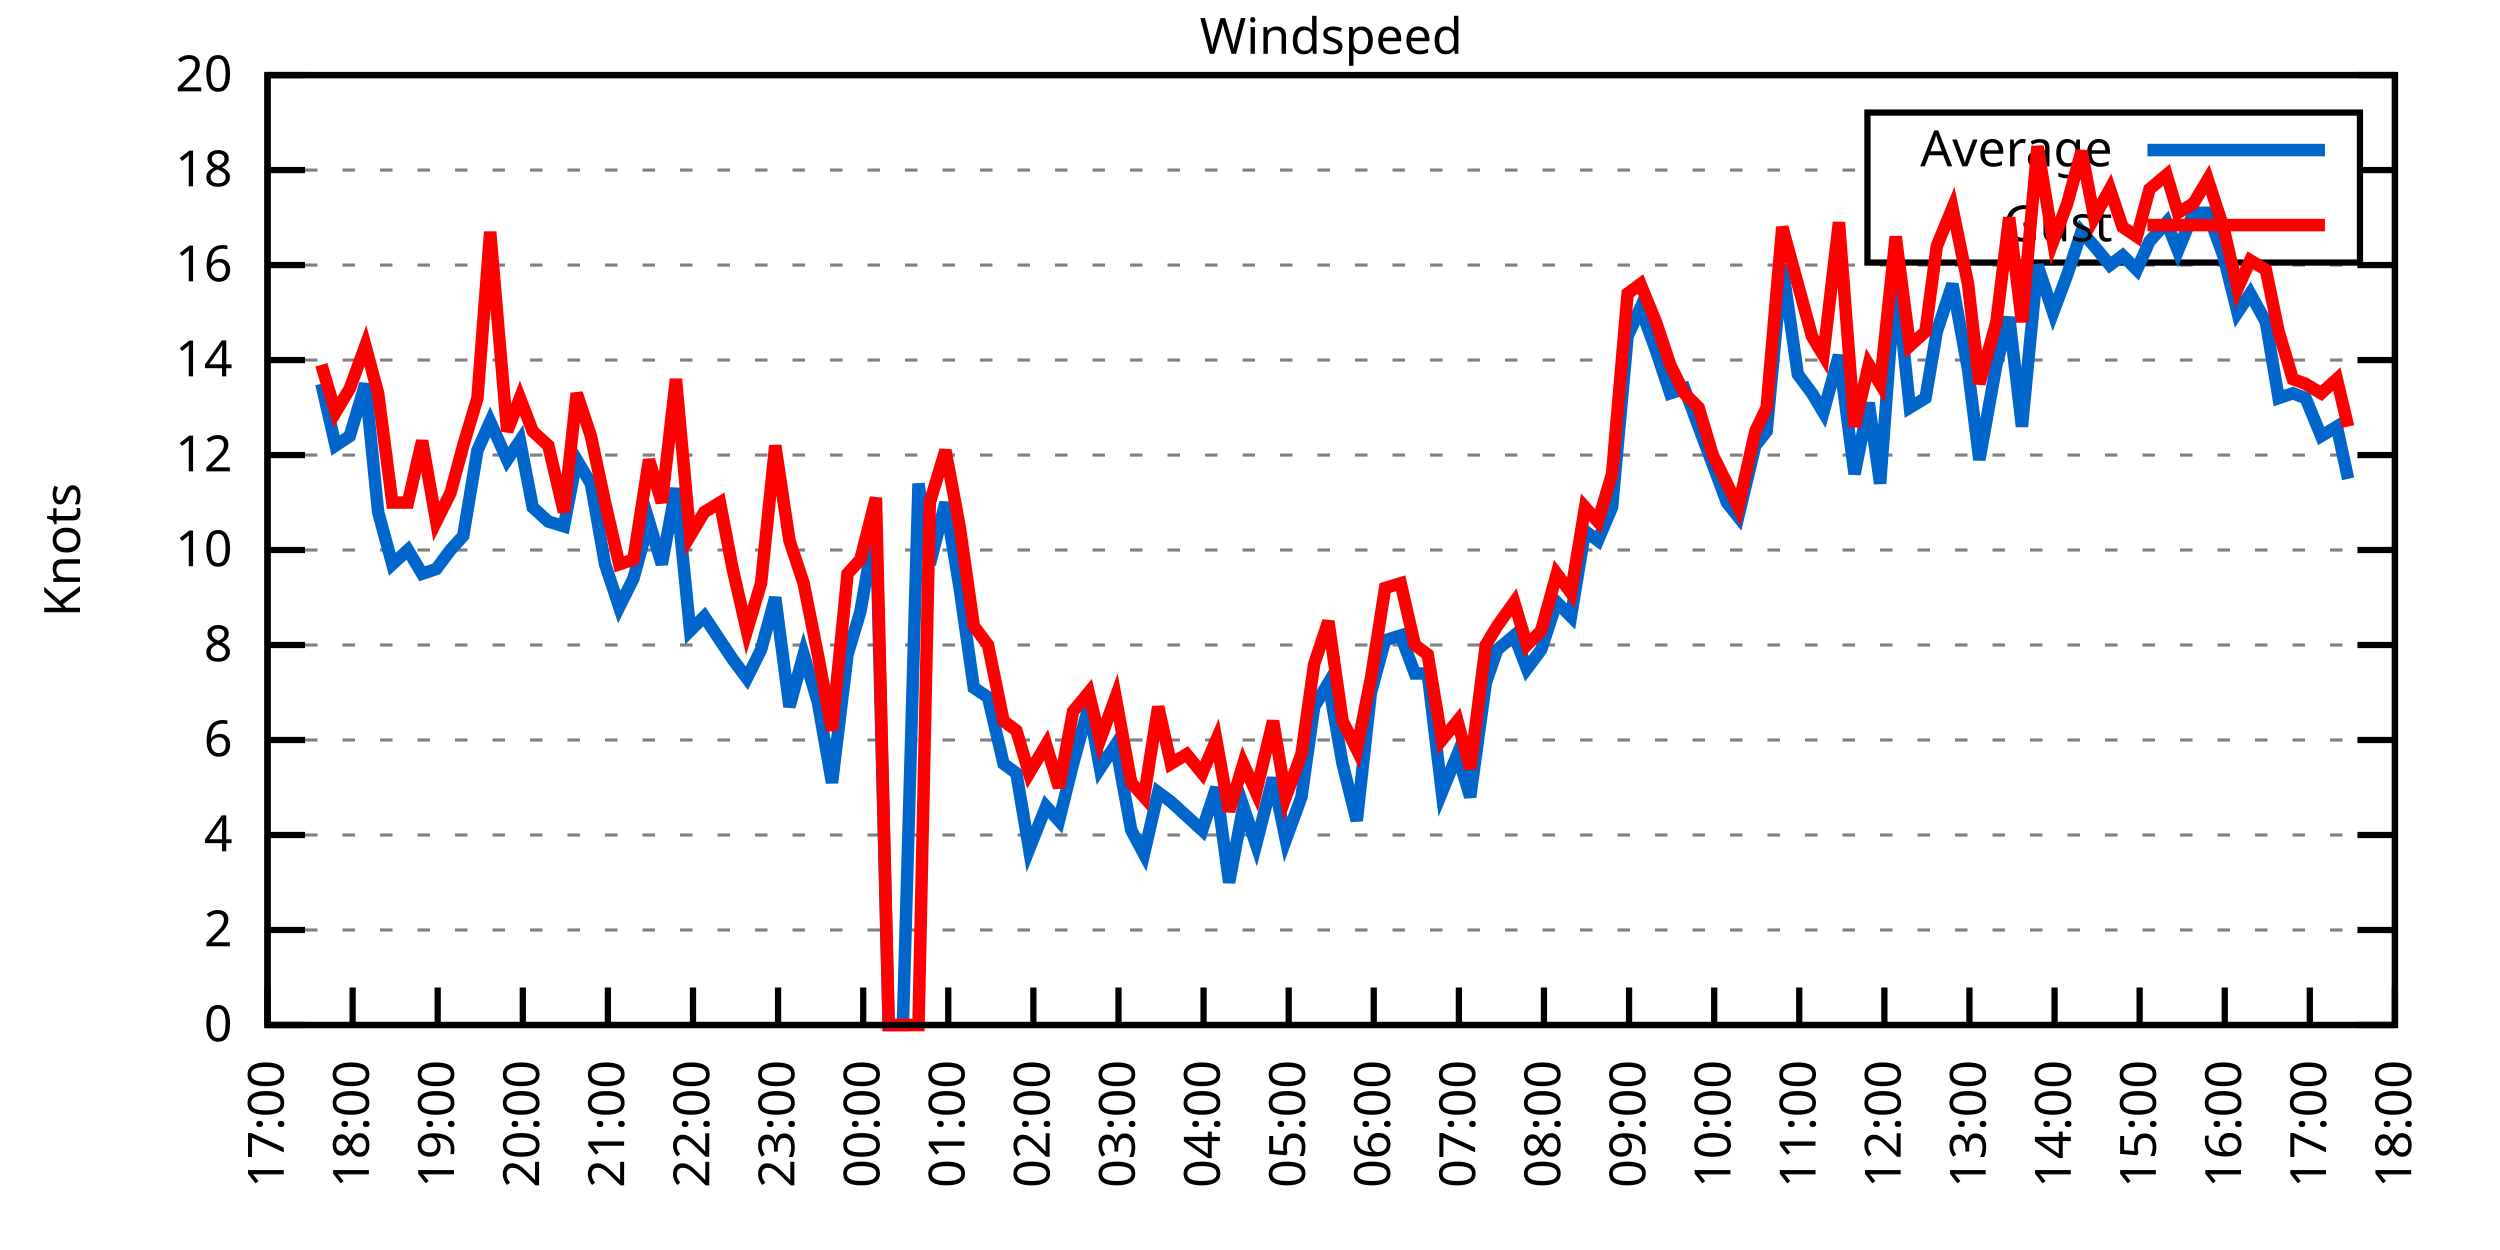
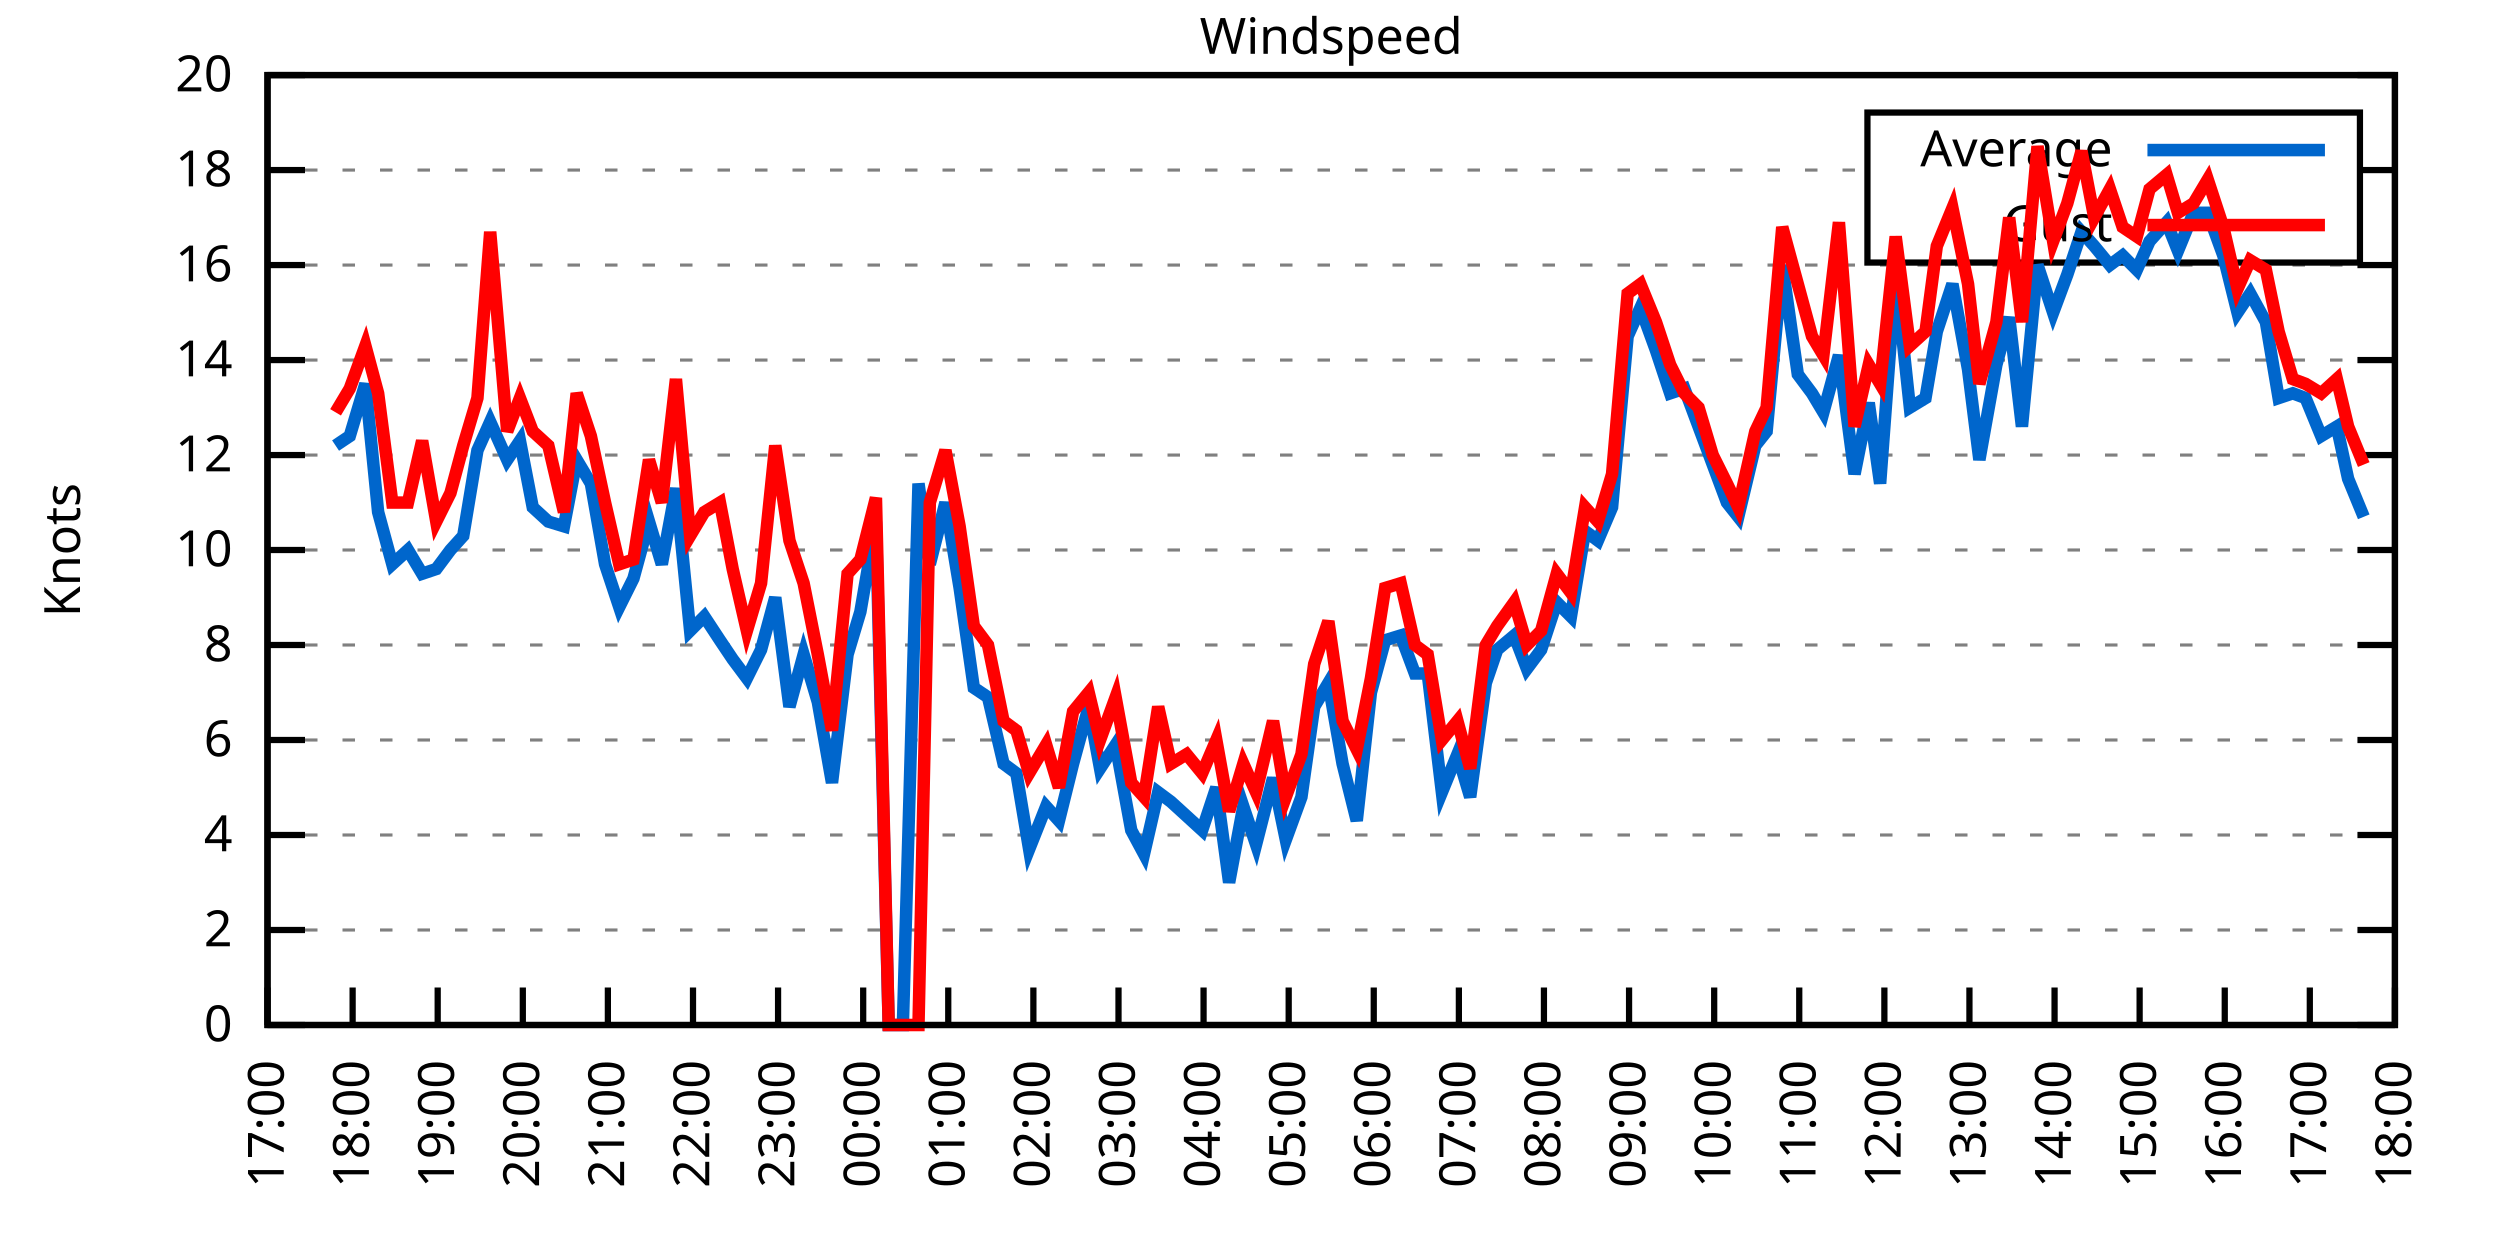
<svg xmlns="http://www.w3.org/2000/svg" xmlns:xlink="http://www.w3.org/1999/xlink" width="400" height="200" viewBox="0 0 400 200">
  <g id="gnuplot_canvas">
    <rect x="0" y="0" width="400" height="200" fill="none" />
    <defs>
      <circle id="gpDot" r="0.5" stroke-width="0.5" stroke="currentColor" />
      <path id="gpPt0" stroke-width="0.333" stroke="currentColor" d="M-1,0 h2 M0,-1 v2" />
      <path id="gpPt1" stroke-width="0.333" stroke="currentColor" d="M-1,-1 L1,1 M1,-1 L-1,1" />
      <path id="gpPt2" stroke-width="0.333" stroke="currentColor" d="M-1,0 L1,0 M0,-1 L0,1 M-1,-1 L1,1 M-1,1 L1,-1" />
      <rect id="gpPt3" stroke-width="0.333" stroke="currentColor" x="-1" y="-1" width="2" height="2" />
      <rect id="gpPt4" stroke-width="0.333" stroke="currentColor" fill="currentColor" x="-1" y="-1" width="2" height="2" />
      <circle id="gpPt5" stroke-width="0.333" stroke="currentColor" cx="0" cy="0" r="1" />
      <use xlink:href="#gpPt5" id="gpPt6" fill="currentColor" stroke="none" />
      <path id="gpPt7" stroke-width="0.333" stroke="currentColor" d="M0,-1.33 L-1.33,0.67 L1.33,0.67 z" />
      <use xlink:href="#gpPt7" id="gpPt8" fill="currentColor" stroke="none" />
      <use xlink:href="#gpPt7" id="gpPt9" stroke="currentColor" transform="rotate(180)" />
      <use xlink:href="#gpPt9" id="gpPt10" fill="currentColor" stroke="none" />
      <use xlink:href="#gpPt3" id="gpPt11" stroke="currentColor" transform="rotate(45)" />
      <use xlink:href="#gpPt11" id="gpPt12" fill="currentColor" stroke="none" />
      <path id="gpPt13" stroke-width="0.333" stroke="currentColor" d="M0,1.330 L1.265,0.411 L0.782,-1.067 L-0.782,-1.076 L-1.265,0.411 z" />
      <use xlink:href="#gpPt13" id="gpPt14" fill="currentColor" stroke="none" />
      <filter id="textbox" filterUnits="objectBoundingBox" x="0" y="0" height="1" width="1">
        <feFlood flood-color="white" flood-opacity="1" result="bgnd" />
        <feComposite in="SourceGraphic" in2="bgnd" operator="atop" />
      </filter>
      <filter id="greybox" filterUnits="objectBoundingBox" x="0" y="0" height="1" width="1">
        <feFlood flood-color="lightgrey" flood-opacity="1" result="grey" />
        <feComposite in="SourceGraphic" in2="grey" operator="atop" />
      </filter>
    </defs>
    <g fill="none" color="white" stroke="currentColor" stroke-width="1.00" stroke-linecap="butt" stroke-linejoin="miter">
</g>
    <g fill="none" color="black" stroke="currentColor" stroke-width="1.00" stroke-linecap="butt" stroke-linejoin="miter">
      <g stroke="none" shape-rendering="crispEdges">
        <polygon fill="rgb(255, 255, 255)" points="42.80,164.00 383.18,164.00 383.18,12.02 42.80,12.02 " />
      </g>
    </g>
    <g fill="none" color="black" stroke="currentColor" stroke-width="1.00" stroke-linecap="butt" stroke-linejoin="miter">
</g>
    <g fill="none" color="black" stroke="black" stroke-width="0.50" stroke-linecap="butt" stroke-linejoin="miter">
</g>
    <g fill="none" color="gray" stroke="currentColor" stroke-width="0.50" stroke-linecap="butt" stroke-linejoin="miter">
      <path stroke="gray" stroke-dasharray="2,4" class="gridline" d="M42.80,164.00 L383.19,164.00  " />
    </g>
    <g fill="none" color="gray" stroke="gray" stroke-width="1.00" stroke-linecap="butt" stroke-linejoin="miter">
</g>
    <g fill="none" color="black" stroke="currentColor" stroke-width="1.00" stroke-linecap="butt" stroke-linejoin="miter">
      <path stroke="black" d="M42.80,164.00 L48.80,164.00 M383.19,164.00 L377.19,164.00  " />
      <g transform="translate(37.20,166.60)" stroke="none" fill="black" font-family="Sans" font-size="8.00" text-anchor="end">
        <text>
          <tspan font-family="Sans"> 0</tspan>
        </text>
      </g>
    </g>
    <g fill="none" color="black" stroke="currentColor" stroke-width="1.00" stroke-linecap="butt" stroke-linejoin="miter">
</g>
    <g fill="none" color="black" stroke="black" stroke-width="0.50" stroke-linecap="butt" stroke-linejoin="miter">
</g>
    <g fill="none" color="gray" stroke="currentColor" stroke-width="0.50" stroke-linecap="butt" stroke-linejoin="miter">
      <path stroke="gray" stroke-dasharray="2,4" class="gridline" d="M42.80,148.80 L383.19,148.80  " />
    </g>
    <g fill="none" color="gray" stroke="gray" stroke-width="1.00" stroke-linecap="butt" stroke-linejoin="miter">
</g>
    <g fill="none" color="black" stroke="currentColor" stroke-width="1.00" stroke-linecap="butt" stroke-linejoin="miter">
      <path stroke="black" d="M42.80,148.80 L48.80,148.80 M383.19,148.80 L377.19,148.80  " />
      <g transform="translate(37.20,151.40)" stroke="none" fill="black" font-family="Sans" font-size="8.00" text-anchor="end">
        <text>
          <tspan font-family="Sans"> 2</tspan>
        </text>
      </g>
    </g>
    <g fill="none" color="black" stroke="currentColor" stroke-width="1.00" stroke-linecap="butt" stroke-linejoin="miter">
</g>
    <g fill="none" color="black" stroke="black" stroke-width="0.50" stroke-linecap="butt" stroke-linejoin="miter">
</g>
    <g fill="none" color="gray" stroke="currentColor" stroke-width="0.50" stroke-linecap="butt" stroke-linejoin="miter">
      <path stroke="gray" stroke-dasharray="2,4" class="gridline" d="M42.80,133.60 L383.19,133.60  " />
    </g>
    <g fill="none" color="gray" stroke="gray" stroke-width="1.00" stroke-linecap="butt" stroke-linejoin="miter">
</g>
    <g fill="none" color="black" stroke="currentColor" stroke-width="1.00" stroke-linecap="butt" stroke-linejoin="miter">
      <path stroke="black" d="M42.80,133.60 L48.80,133.60 M383.19,133.60 L377.19,133.60  " />
      <g transform="translate(37.20,136.20)" stroke="none" fill="black" font-family="Sans" font-size="8.00" text-anchor="end">
        <text>
          <tspan font-family="Sans"> 4</tspan>
        </text>
      </g>
    </g>
    <g fill="none" color="black" stroke="currentColor" stroke-width="1.00" stroke-linecap="butt" stroke-linejoin="miter">
</g>
    <g fill="none" color="black" stroke="black" stroke-width="0.50" stroke-linecap="butt" stroke-linejoin="miter">
</g>
    <g fill="none" color="gray" stroke="currentColor" stroke-width="0.50" stroke-linecap="butt" stroke-linejoin="miter">
      <path stroke="gray" stroke-dasharray="2,4" class="gridline" d="M42.80,118.40 L383.19,118.40  " />
    </g>
    <g fill="none" color="gray" stroke="gray" stroke-width="1.00" stroke-linecap="butt" stroke-linejoin="miter">
</g>
    <g fill="none" color="black" stroke="currentColor" stroke-width="1.00" stroke-linecap="butt" stroke-linejoin="miter">
      <path stroke="black" d="M42.80,118.40 L48.80,118.40 M383.19,118.40 L377.19,118.40  " />
      <g transform="translate(37.20,121.00)" stroke="none" fill="black" font-family="Sans" font-size="8.00" text-anchor="end">
        <text>
          <tspan font-family="Sans"> 6</tspan>
        </text>
      </g>
    </g>
    <g fill="none" color="black" stroke="currentColor" stroke-width="1.00" stroke-linecap="butt" stroke-linejoin="miter">
</g>
    <g fill="none" color="black" stroke="black" stroke-width="0.50" stroke-linecap="butt" stroke-linejoin="miter">
</g>
    <g fill="none" color="gray" stroke="currentColor" stroke-width="0.50" stroke-linecap="butt" stroke-linejoin="miter">
      <path stroke="gray" stroke-dasharray="2,4" class="gridline" d="M42.80,103.20 L383.19,103.20  " />
    </g>
    <g fill="none" color="gray" stroke="gray" stroke-width="1.00" stroke-linecap="butt" stroke-linejoin="miter">
</g>
    <g fill="none" color="black" stroke="currentColor" stroke-width="1.00" stroke-linecap="butt" stroke-linejoin="miter">
      <path stroke="black" d="M42.80,103.20 L48.80,103.20 M383.19,103.20 L377.19,103.20  " />
      <g transform="translate(37.20,105.80)" stroke="none" fill="black" font-family="Sans" font-size="8.00" text-anchor="end">
        <text>
          <tspan font-family="Sans"> 8</tspan>
        </text>
      </g>
    </g>
    <g fill="none" color="black" stroke="currentColor" stroke-width="1.00" stroke-linecap="butt" stroke-linejoin="miter">
</g>
    <g fill="none" color="black" stroke="black" stroke-width="0.50" stroke-linecap="butt" stroke-linejoin="miter">
</g>
    <g fill="none" color="gray" stroke="currentColor" stroke-width="0.50" stroke-linecap="butt" stroke-linejoin="miter">
      <path stroke="gray" stroke-dasharray="2,4" class="gridline" d="M42.80,88.00 L383.19,88.00  " />
    </g>
    <g fill="none" color="gray" stroke="gray" stroke-width="1.00" stroke-linecap="butt" stroke-linejoin="miter">
</g>
    <g fill="none" color="black" stroke="currentColor" stroke-width="1.00" stroke-linecap="butt" stroke-linejoin="miter">
      <path stroke="black" d="M42.80,88.00 L48.80,88.00 M383.19,88.00 L377.19,88.00  " />
      <g transform="translate(37.20,90.60)" stroke="none" fill="black" font-family="Sans" font-size="8.00" text-anchor="end">
        <text>
          <tspan font-family="Sans"> 10</tspan>
        </text>
      </g>
    </g>
    <g fill="none" color="black" stroke="currentColor" stroke-width="1.00" stroke-linecap="butt" stroke-linejoin="miter">
</g>
    <g fill="none" color="black" stroke="black" stroke-width="0.50" stroke-linecap="butt" stroke-linejoin="miter">
</g>
    <g fill="none" color="gray" stroke="currentColor" stroke-width="0.50" stroke-linecap="butt" stroke-linejoin="miter">
      <path stroke="gray" stroke-dasharray="2,4" class="gridline" d="M42.80,72.81 L383.19,72.81  " />
    </g>
    <g fill="none" color="gray" stroke="gray" stroke-width="1.00" stroke-linecap="butt" stroke-linejoin="miter">
</g>
    <g fill="none" color="black" stroke="currentColor" stroke-width="1.00" stroke-linecap="butt" stroke-linejoin="miter">
      <path stroke="black" d="M42.80,72.81 L48.80,72.81 M383.19,72.81 L377.19,72.81  " />
      <g transform="translate(37.20,75.41)" stroke="none" fill="black" font-family="Sans" font-size="8.00" text-anchor="end">
        <text>
          <tspan font-family="Sans"> 12</tspan>
        </text>
      </g>
    </g>
    <g fill="none" color="black" stroke="currentColor" stroke-width="1.00" stroke-linecap="butt" stroke-linejoin="miter">
</g>
    <g fill="none" color="black" stroke="black" stroke-width="0.50" stroke-linecap="butt" stroke-linejoin="miter">
</g>
    <g fill="none" color="gray" stroke="currentColor" stroke-width="0.50" stroke-linecap="butt" stroke-linejoin="miter">
      <path stroke="gray" stroke-dasharray="2,4" class="gridline" d="M42.80,57.61 L383.19,57.61  " />
    </g>
    <g fill="none" color="gray" stroke="gray" stroke-width="1.00" stroke-linecap="butt" stroke-linejoin="miter">
</g>
    <g fill="none" color="black" stroke="currentColor" stroke-width="1.00" stroke-linecap="butt" stroke-linejoin="miter">
      <path stroke="black" d="M42.80,57.61 L48.80,57.61 M383.19,57.61 L377.19,57.61  " />
      <g transform="translate(37.20,60.21)" stroke="none" fill="black" font-family="Sans" font-size="8.00" text-anchor="end">
        <text>
          <tspan font-family="Sans"> 14</tspan>
        </text>
      </g>
    </g>
    <g fill="none" color="black" stroke="currentColor" stroke-width="1.00" stroke-linecap="butt" stroke-linejoin="miter">
</g>
    <g fill="none" color="black" stroke="black" stroke-width="0.50" stroke-linecap="butt" stroke-linejoin="miter">
</g>
    <g fill="none" color="gray" stroke="currentColor" stroke-width="0.50" stroke-linecap="butt" stroke-linejoin="miter">
      <path stroke="gray" stroke-dasharray="2,4" class="gridline" d="M42.80,42.41 L383.19,42.41  " />
    </g>
    <g fill="none" color="gray" stroke="gray" stroke-width="1.00" stroke-linecap="butt" stroke-linejoin="miter">
</g>
    <g fill="none" color="black" stroke="currentColor" stroke-width="1.00" stroke-linecap="butt" stroke-linejoin="miter">
      <path stroke="black" d="M42.80,42.41 L48.80,42.41 M383.19,42.41 L377.19,42.41  " />
      <g transform="translate(37.20,45.01)" stroke="none" fill="black" font-family="Sans" font-size="8.00" text-anchor="end">
        <text>
          <tspan font-family="Sans"> 16</tspan>
        </text>
      </g>
    </g>
    <g fill="none" color="black" stroke="currentColor" stroke-width="1.00" stroke-linecap="butt" stroke-linejoin="miter">
</g>
    <g fill="none" color="black" stroke="black" stroke-width="0.50" stroke-linecap="butt" stroke-linejoin="miter">
</g>
    <g fill="none" color="gray" stroke="currentColor" stroke-width="0.50" stroke-linecap="butt" stroke-linejoin="miter">
      <path stroke="gray" stroke-dasharray="2,4" class="gridline" d="M42.80,27.21 L298.79,27.21 M377.59,27.21 L383.19,27.21  " />
    </g>
    <g fill="none" color="gray" stroke="gray" stroke-width="1.00" stroke-linecap="butt" stroke-linejoin="miter">
</g>
    <g fill="none" color="black" stroke="currentColor" stroke-width="1.00" stroke-linecap="butt" stroke-linejoin="miter">
      <path stroke="black" d="M42.80,27.21 L48.80,27.21 M383.19,27.21 L377.19,27.21  " />
      <g transform="translate(37.20,29.81)" stroke="none" fill="black" font-family="Sans" font-size="8.00" text-anchor="end">
        <text>
          <tspan font-family="Sans"> 18</tspan>
        </text>
      </g>
    </g>
    <g fill="none" color="black" stroke="currentColor" stroke-width="1.00" stroke-linecap="butt" stroke-linejoin="miter">
</g>
    <g fill="none" color="black" stroke="black" stroke-width="0.50" stroke-linecap="butt" stroke-linejoin="miter">
</g>
    <g fill="none" color="gray" stroke="currentColor" stroke-width="0.50" stroke-linecap="butt" stroke-linejoin="miter">
      <path stroke="gray" stroke-dasharray="2,4" class="gridline" d="M42.80,12.01 L383.19,12.01  " />
    </g>
    <g fill="none" color="gray" stroke="gray" stroke-width="1.00" stroke-linecap="butt" stroke-linejoin="miter">
</g>
    <g fill="none" color="black" stroke="currentColor" stroke-width="1.00" stroke-linecap="butt" stroke-linejoin="miter">
      <path stroke="black" d="M42.80,12.01 L48.80,12.01 M383.19,12.01 L377.19,12.01  " />
      <g transform="translate(37.20,14.61)" stroke="none" fill="black" font-family="Sans" font-size="8.00" text-anchor="end">
        <text>
          <tspan font-family="Sans"> 20</tspan>
        </text>
      </g>
    </g>
    <g fill="none" color="black" stroke="currentColor" stroke-width="1.00" stroke-linecap="butt" stroke-linejoin="miter">
      <path stroke="black" d="M42.80,164.00 L42.80,158.00  " />
      <g transform="translate(45.40,169.60) rotate(270.00)" stroke="none" fill="black" font-family="Sans" font-size="8.00" text-anchor="end">
        <text>
          <tspan font-family="Sans">17:00</tspan>
        </text>
      </g>
    </g>
    <g fill="none" color="black" stroke="currentColor" stroke-width="1.00" stroke-linecap="butt" stroke-linejoin="miter">
      <path stroke="black" d="M56.42,164.00 L56.42,158.00  " />
      <g transform="translate(59.02,169.60) rotate(270.00)" stroke="none" fill="black" font-family="Sans" font-size="8.00" text-anchor="end">
        <text>
          <tspan font-family="Sans">18:00</tspan>
        </text>
      </g>
    </g>
    <g fill="none" color="black" stroke="currentColor" stroke-width="1.00" stroke-linecap="butt" stroke-linejoin="miter">
      <path stroke="black" d="M70.03,164.00 L70.03,158.00  " />
      <g transform="translate(72.63,169.60) rotate(270.00)" stroke="none" fill="black" font-family="Sans" font-size="8.00" text-anchor="end">
        <text>
          <tspan font-family="Sans">19:00</tspan>
        </text>
      </g>
    </g>
    <g fill="none" color="black" stroke="currentColor" stroke-width="1.00" stroke-linecap="butt" stroke-linejoin="miter">
      <path stroke="black" d="M83.65,164.00 L83.65,158.00  " />
      <g transform="translate(86.25,169.60) rotate(270.00)" stroke="none" fill="black" font-family="Sans" font-size="8.00" text-anchor="end">
        <text>
          <tspan font-family="Sans">20:00</tspan>
        </text>
      </g>
    </g>
    <g fill="none" color="black" stroke="currentColor" stroke-width="1.00" stroke-linecap="butt" stroke-linejoin="miter">
      <path stroke="black" d="M97.26,164.00 L97.26,158.00  " />
      <g transform="translate(99.86,169.60) rotate(270.00)" stroke="none" fill="black" font-family="Sans" font-size="8.00" text-anchor="end">
        <text>
          <tspan font-family="Sans">21:00</tspan>
        </text>
      </g>
    </g>
    <g fill="none" color="black" stroke="currentColor" stroke-width="1.00" stroke-linecap="butt" stroke-linejoin="miter">
      <path stroke="black" d="M110.88,164.00 L110.88,158.00  " />
      <g transform="translate(113.48,169.60) rotate(270.00)" stroke="none" fill="black" font-family="Sans" font-size="8.00" text-anchor="end">
        <text>
          <tspan font-family="Sans">22:00</tspan>
        </text>
      </g>
    </g>
    <g fill="none" color="black" stroke="currentColor" stroke-width="1.00" stroke-linecap="butt" stroke-linejoin="miter">
      <path stroke="black" d="M124.49,164.00 L124.49,158.00  " />
      <g transform="translate(127.09,169.60) rotate(270.00)" stroke="none" fill="black" font-family="Sans" font-size="8.00" text-anchor="end">
        <text>
          <tspan font-family="Sans">23:00</tspan>
        </text>
      </g>
    </g>
    <g fill="none" color="black" stroke="currentColor" stroke-width="1.00" stroke-linecap="butt" stroke-linejoin="miter">
      <path stroke="black" d="M138.11,164.00 L138.11,158.00  " />
      <g transform="translate(140.71,169.60) rotate(270.00)" stroke="none" fill="black" font-family="Sans" font-size="8.00" text-anchor="end">
        <text>
          <tspan font-family="Sans">00:00</tspan>
        </text>
      </g>
    </g>
    <g fill="none" color="black" stroke="currentColor" stroke-width="1.00" stroke-linecap="butt" stroke-linejoin="miter">
      <path stroke="black" d="M151.72,164.00 L151.72,158.00  " />
      <g transform="translate(154.32,169.60) rotate(270.00)" stroke="none" fill="black" font-family="Sans" font-size="8.00" text-anchor="end">
        <text>
          <tspan font-family="Sans">01:00</tspan>
        </text>
      </g>
    </g>
    <g fill="none" color="black" stroke="currentColor" stroke-width="1.00" stroke-linecap="butt" stroke-linejoin="miter">
      <path stroke="black" d="M165.34,164.00 L165.34,158.00  " />
      <g transform="translate(167.94,169.60) rotate(270.00)" stroke="none" fill="black" font-family="Sans" font-size="8.00" text-anchor="end">
        <text>
          <tspan font-family="Sans">02:00</tspan>
        </text>
      </g>
    </g>
    <g fill="none" color="black" stroke="currentColor" stroke-width="1.00" stroke-linecap="butt" stroke-linejoin="miter">
      <path stroke="black" d="M178.96,164.00 L178.96,158.00  " />
      <g transform="translate(181.56,169.60) rotate(270.00)" stroke="none" fill="black" font-family="Sans" font-size="8.00" text-anchor="end">
        <text>
          <tspan font-family="Sans">03:00</tspan>
        </text>
      </g>
    </g>
    <g fill="none" color="black" stroke="currentColor" stroke-width="1.00" stroke-linecap="butt" stroke-linejoin="miter">
      <path stroke="black" d="M192.57,164.00 L192.57,158.00  " />
      <g transform="translate(195.17,169.60) rotate(270.00)" stroke="none" fill="black" font-family="Sans" font-size="8.00" text-anchor="end">
        <text>
          <tspan font-family="Sans">04:00</tspan>
        </text>
      </g>
    </g>
    <g fill="none" color="black" stroke="currentColor" stroke-width="1.00" stroke-linecap="butt" stroke-linejoin="miter">
      <path stroke="black" d="M206.19,164.00 L206.19,158.00  " />
      <g transform="translate(208.79,169.60) rotate(270.00)" stroke="none" fill="black" font-family="Sans" font-size="8.00" text-anchor="end">
        <text>
          <tspan font-family="Sans">05:00</tspan>
        </text>
      </g>
    </g>
    <g fill="none" color="black" stroke="currentColor" stroke-width="1.00" stroke-linecap="butt" stroke-linejoin="miter">
      <path stroke="black" d="M219.80,164.00 L219.80,158.00  " />
      <g transform="translate(222.40,169.60) rotate(270.00)" stroke="none" fill="black" font-family="Sans" font-size="8.00" text-anchor="end">
        <text>
          <tspan font-family="Sans">06:00</tspan>
        </text>
      </g>
    </g>
    <g fill="none" color="black" stroke="currentColor" stroke-width="1.00" stroke-linecap="butt" stroke-linejoin="miter">
      <path stroke="black" d="M233.42,164.00 L233.42,158.00  " />
      <g transform="translate(236.02,169.60) rotate(270.00)" stroke="none" fill="black" font-family="Sans" font-size="8.00" text-anchor="end">
        <text>
          <tspan font-family="Sans">07:00</tspan>
        </text>
      </g>
    </g>
    <g fill="none" color="black" stroke="currentColor" stroke-width="1.00" stroke-linecap="butt" stroke-linejoin="miter">
      <path stroke="black" d="M247.03,164.00 L247.03,158.00  " />
      <g transform="translate(249.63,169.60) rotate(270.00)" stroke="none" fill="black" font-family="Sans" font-size="8.00" text-anchor="end">
        <text>
          <tspan font-family="Sans">08:00</tspan>
        </text>
      </g>
    </g>
    <g fill="none" color="black" stroke="currentColor" stroke-width="1.00" stroke-linecap="butt" stroke-linejoin="miter">
      <path stroke="black" d="M260.65,164.00 L260.65,158.00  " />
      <g transform="translate(263.25,169.60) rotate(270.00)" stroke="none" fill="black" font-family="Sans" font-size="8.00" text-anchor="end">
        <text>
          <tspan font-family="Sans">09:00</tspan>
        </text>
      </g>
    </g>
    <g fill="none" color="black" stroke="currentColor" stroke-width="1.00" stroke-linecap="butt" stroke-linejoin="miter">
      <path stroke="black" d="M274.27,164.00 L274.27,158.00  " />
      <g transform="translate(276.87,169.60) rotate(270.00)" stroke="none" fill="black" font-family="Sans" font-size="8.00" text-anchor="end">
        <text>
          <tspan font-family="Sans">10:00</tspan>
        </text>
      </g>
    </g>
    <g fill="none" color="black" stroke="currentColor" stroke-width="1.00" stroke-linecap="butt" stroke-linejoin="miter">
      <path stroke="black" d="M287.88,164.00 L287.88,158.00  " />
      <g transform="translate(290.48,169.60) rotate(270.00)" stroke="none" fill="black" font-family="Sans" font-size="8.00" text-anchor="end">
        <text>
          <tspan font-family="Sans">11:00</tspan>
        </text>
      </g>
    </g>
    <g fill="none" color="black" stroke="currentColor" stroke-width="1.00" stroke-linecap="butt" stroke-linejoin="miter">
      <path stroke="black" d="M301.50,164.00 L301.50,158.00  " />
      <g transform="translate(304.10,169.60) rotate(270.00)" stroke="none" fill="black" font-family="Sans" font-size="8.00" text-anchor="end">
        <text>
          <tspan font-family="Sans">12:00</tspan>
        </text>
      </g>
    </g>
    <g fill="none" color="black" stroke="currentColor" stroke-width="1.00" stroke-linecap="butt" stroke-linejoin="miter">
      <path stroke="black" d="M315.11,164.00 L315.11,158.00  " />
      <g transform="translate(317.71,169.60) rotate(270.00)" stroke="none" fill="black" font-family="Sans" font-size="8.00" text-anchor="end">
        <text>
          <tspan font-family="Sans">13:00</tspan>
        </text>
      </g>
    </g>
    <g fill="none" color="black" stroke="currentColor" stroke-width="1.00" stroke-linecap="butt" stroke-linejoin="miter">
      <path stroke="black" d="M328.73,164.00 L328.73,158.00  " />
      <g transform="translate(331.33,169.60) rotate(270.00)" stroke="none" fill="black" font-family="Sans" font-size="8.00" text-anchor="end">
        <text>
          <tspan font-family="Sans">14:00</tspan>
        </text>
      </g>
    </g>
    <g fill="none" color="black" stroke="currentColor" stroke-width="1.00" stroke-linecap="butt" stroke-linejoin="miter">
      <path stroke="black" d="M342.34,164.00 L342.34,158.00  " />
      <g transform="translate(344.94,169.60) rotate(270.00)" stroke="none" fill="black" font-family="Sans" font-size="8.00" text-anchor="end">
        <text>
          <tspan font-family="Sans">15:00</tspan>
        </text>
      </g>
    </g>
    <g fill="none" color="black" stroke="currentColor" stroke-width="1.00" stroke-linecap="butt" stroke-linejoin="miter">
      <path stroke="black" d="M355.96,164.00 L355.96,158.00  " />
      <g transform="translate(358.56,169.60) rotate(270.00)" stroke="none" fill="black" font-family="Sans" font-size="8.00" text-anchor="end">
        <text>
          <tspan font-family="Sans">16:00</tspan>
        </text>
      </g>
    </g>
    <g fill="none" color="black" stroke="currentColor" stroke-width="1.00" stroke-linecap="butt" stroke-linejoin="miter">
      <path stroke="black" d="M369.57,164.00 L369.57,158.00  " />
      <g transform="translate(372.17,169.60) rotate(270.00)" stroke="none" fill="black" font-family="Sans" font-size="8.00" text-anchor="end">
        <text>
          <tspan font-family="Sans">17:00</tspan>
        </text>
      </g>
    </g>
    <g fill="none" color="black" stroke="currentColor" stroke-width="1.00" stroke-linecap="butt" stroke-linejoin="miter">
      <path stroke="black" d="M383.19,164.00 L383.19,158.00  " />
      <g transform="translate(385.79,169.60) rotate(270.00)" stroke="none" fill="black" font-family="Sans" font-size="8.00" text-anchor="end">
        <text>
          <tspan font-family="Sans">18:00</tspan>
        </text>
      </g>
    </g>
    <g fill="none" color="black" stroke="currentColor" stroke-width="1.00" stroke-linecap="butt" stroke-linejoin="miter">
</g>
    <g fill="none" color="black" stroke="currentColor" stroke-width="1.00" stroke-linecap="butt" stroke-linejoin="miter">
      <path stroke="black" d="M42.80,12.01 L42.80,164.00 L383.19,164.00 L383.19,12.01 L42.80,12.01 Z  " />
    </g>
    <g fill="none" color="black" stroke="currentColor" stroke-width="1.00" stroke-linecap="butt" stroke-linejoin="miter">
</g>
    <g fill="none" color="black" stroke="currentColor" stroke-width="1.00" stroke-linecap="butt" stroke-linejoin="miter">
      <path stroke="black" d="M298.79,42.01 L298.79,18.01 L377.59,18.01 L377.59,42.01 L298.79,42.01 Z  " />
    </g>
    <g id="Windspeed_plot_1">
      <g fill="none" color="white" stroke="black" stroke-width="2.00" stroke-linecap="butt" stroke-linejoin="miter">
</g>
      <g fill="none" color="black" stroke="currentColor" stroke-width="2.00" stroke-linecap="butt" stroke-linejoin="miter">
        <g transform="translate(337.99,26.61)" stroke="none" fill="black" font-family="Sans" font-size="8.00" text-anchor="end">
          <text>
            <tspan font-family="Sans">Average</tspan>
          </text>
        </g>
      </g>
      <g fill="none" color="black" stroke="currentColor" stroke-width="2.00" stroke-linecap="butt" stroke-linejoin="miter">
-         <path stroke="rgb(  0, 102, 204)" d="M343.59,24.01 L371.99,24.01 M51.42,61.41 L53.69,71.29 L55.96,69.77 L58.46,61.41 L60.50,81.93 L62.77,90.28   L65.27,88.00 L67.54,91.80 L69.80,91.04 L72.07,88.00 L74.12,85.73 L76.39,72.05 L78.43,67.49 L81.15,73.57   L83.19,70.53 L85.24,81.17 L87.73,83.45 L90.23,84.21 L92.27,73.57 L94.54,77.37 L96.81,90.28 L99.08,97.12   L101.35,92.56 L103.84,83.45 L105.89,90.28 L108.15,78.13 L110.42,100.92 L112.69,98.64 L115.19,102.44 L117.23,105.48   L119.50,108.52 L121.77,103.96 L124.04,95.60 L126.31,113.08 L128.58,104.72 L130.85,112.32 L133.12,125.24 L135.61,104.72   L137.66,97.88 L140.15,83.45 L142.19,164.00 L144.46,164.00 L146.96,77.37 L148.77,90.28 L151.27,80.41 L153.54,94.08   L155.81,110.04 L158.08,111.56 L160.57,122.20 L162.62,123.72 L164.66,135.88 L167.38,129.04 L169.43,131.32 L171.69,122.20   L174.19,113.08 L176.01,122.96 L178.50,119.16 L181.00,132.84 L183.04,136.64 L185.31,126.76 L187.35,128.28 L189.85,130.56   L192.34,132.84 L194.61,126.00 L196.66,141.20 L198.93,129.04 L200.97,135.12 L203.69,124.48 L205.73,134.36 L208.23,127.52   L210.27,113.08 L212.54,109.28 L214.81,122.20 L217.08,131.32 L219.35,110.80 L221.62,102.44 L224.11,101.68 L226.38,107.76   L228.43,107.76 L230.70,126.76 L233.19,120.68 L235.23,127.52 L237.73,109.28 L239.55,103.96 L242.27,101.68 L244.31,107.00   L246.58,103.96 L249.08,96.36 L251.35,98.64 L253.61,84.97 L255.66,86.49 L257.93,81.17 L260.42,53.81 L262.47,49.25   L264.96,56.09 L267.23,62.93 L269.50,62.17 L271.77,68.25 L274.04,74.33 L276.31,80.41 L278.12,82.69 L280.85,71.29   L282.66,69.01 L285.16,42.41 L287.65,59.89 L289.92,62.93 L291.74,65.97 L294.23,56.85 L296.73,75.85 L299.00,64.45   L300.82,77.37 L303.31,43.93 L305.58,65.21 L308.08,63.69 L309.89,53.05 L312.39,45.45 L314.89,59.13 L316.70,73.57   L319.42,58.37 L321.47,50.77 L323.51,68.25 L326.00,42.41 L328.50,50.01 L330.77,43.93 L333.04,37.09 L335.08,39.37   L337.58,42.41 L339.62,40.89 L341.89,43.17 L343.93,38.61 L346.65,35.57 L348.47,40.13 L350.97,34.05 L353.24,34.05   L355.73,40.89 L358.00,50.01 L360.04,46.97 L362.54,51.53 L364.58,63.69 L366.85,62.93 L368.89,63.69 L371.39,69.77   L373.89,68.25 L375.70,76.61  " />
+         <path stroke="rgb(  0, 102, 204)" d="M343.59,24.01 L371.99,24.01 M53.69,71.29 L55.96,69.77 L58.46,61.41 L60.50,81.93 L62.77,90.28 L65.27,88.00   L67.54,91.80 L69.80,91.04 L72.07,88.00 L74.12,85.73 L76.39,72.05 L78.43,67.49 L81.15,73.57 L83.19,70.53   L85.24,81.17 L87.73,83.45 L90.23,84.21 L92.27,73.57 L94.54,77.37 L96.81,90.28 L99.08,97.12 L101.35,92.56   L103.84,83.45 L105.89,90.28 L108.15,78.13 L110.42,100.92 L112.69,98.64 L115.19,102.44 L117.23,105.48 L119.50,108.52   L121.77,103.96 L124.04,95.60 L126.31,113.08 L128.58,104.72 L130.85,112.32 L133.12,125.24 L135.61,104.72 L137.66,97.88   L140.15,83.45 L142.19,164.00 L144.46,164.00 L146.96,77.37 L148.77,90.28 L151.27,80.41 L153.54,94.08 L155.81,110.04   L158.08,111.56 L160.57,122.20 L162.62,123.72 L164.66,135.88 L167.38,129.04 L169.43,131.32 L171.69,122.20 L174.19,113.08   L176.01,122.96 L178.50,119.16 L181.00,132.84 L183.04,136.64 L185.31,126.76 L187.35,128.28 L189.85,130.56 L192.34,132.84   L194.61,126.00 L196.66,141.20 L198.93,129.04 L200.97,135.12 L203.69,124.48 L205.73,134.36 L208.23,127.52 L210.27,113.08   L212.54,109.28 L214.81,122.20 L217.08,131.32 L219.35,110.80 L221.62,102.44 L224.11,101.68 L226.38,107.76 L228.43,107.76   L230.70,126.76 L233.19,120.68 L235.23,127.52 L237.73,109.28 L239.55,103.96 L242.27,101.68 L244.31,107.00 L246.58,103.96   L249.08,96.36 L251.35,98.64 L253.61,84.97 L255.66,86.49 L257.93,81.17 L260.42,53.81 L262.47,49.25 L264.96,56.09   L267.23,62.93 L269.50,62.17 L271.77,68.25 L274.04,74.33 L276.31,80.41 L278.12,82.69 L280.85,71.29 L282.66,69.01   L285.16,42.41 L287.65,59.89 L289.92,62.93 L291.74,65.97 L294.23,56.85 L296.73,75.85 L299.00,64.45 L300.82,77.37   L303.31,43.93 L305.58,65.21 L308.08,63.69 L309.89,53.05 L312.39,45.45 L314.89,59.13 L316.70,73.57 L319.42,58.37   L321.47,50.77 L323.51,68.25 L326.00,42.41 L328.50,50.01 L330.77,43.93 L333.04,37.09 L335.08,39.37 L337.58,42.41   L339.62,40.89 L341.89,43.17 L343.93,38.61 L346.65,35.57 L348.47,40.13 L350.97,34.05 L353.24,34.05 L355.73,40.89   L358.00,50.01 L360.04,46.97 L362.54,51.53 L364.58,63.69 L366.85,62.93 L368.89,63.69 L371.39,69.77 L373.89,68.25   L375.70,76.61 L378.20,82.69  " />
      </g>
    </g>
    <g id="Windspeed_plot_2">
      <g fill="none" color="black" stroke="currentColor" stroke-width="2.00" stroke-linecap="butt" stroke-linejoin="miter">
        <g transform="translate(337.99,38.61)" stroke="none" fill="black" font-family="Sans" font-size="8.00" text-anchor="end">
          <text>
            <tspan font-family="Sans">Gust</tspan>
          </text>
        </g>
      </g>
      <g fill="none" color="black" stroke="currentColor" stroke-width="2.00" stroke-linecap="butt" stroke-linejoin="miter">
-         <path stroke="rgb(255,   0,   0)" d="M343.59,36.01 L371.99,36.01 M51.42,58.37 L53.69,65.97 L55.96,62.17 L58.46,55.33 L60.50,62.93 L62.77,80.41   L65.27,80.41 L67.54,70.53 L69.80,83.45 L72.07,78.89 L74.12,71.29 L76.39,63.69 L78.43,37.09 L81.15,69.01   L83.19,63.69 L85.24,69.01 L87.73,71.29 L90.23,81.93 L92.27,62.93 L94.54,69.77 L96.81,80.41 L99.08,90.28   L101.35,89.52 L103.84,73.57 L105.89,80.41 L108.15,60.65 L110.42,85.73 L112.69,81.93 L115.19,80.41 L117.23,91.04   L119.50,100.92 L121.77,93.32 L124.04,71.29 L126.31,86.49 L128.58,93.32 L130.85,104.72 L133.12,116.88 L135.61,91.80   L137.66,89.52 L140.15,79.65 L142.19,164.00 L144.46,164.00 L146.96,164.00 L148.77,80.41 L151.27,72.05 L153.54,84.21   L155.81,100.16 L158.08,103.20 L160.57,115.36 L162.62,116.88 L164.66,123.72 L167.38,119.16 L169.43,126.00 L171.69,113.84   L174.19,110.80 L176.01,118.40 L178.50,111.56 L181.00,125.24 L183.04,127.52 L185.31,113.08 L187.35,122.20 L189.85,120.68   L192.34,123.72 L194.61,118.40 L196.66,129.80 L198.93,122.20 L200.97,126.76 L203.69,115.36 L205.73,127.52 L208.23,120.68   L210.27,106.24 L212.54,99.40 L214.81,115.36 L217.08,119.92 L219.35,108.52 L221.62,94.08 L224.11,93.32 L226.38,103.20   L228.43,104.72 L230.70,118.40 L233.19,115.36 L235.23,122.96 L237.73,103.20 L239.55,100.16 L242.27,96.36 L244.31,103.20   L246.58,100.92 L249.08,91.80 L251.35,94.84 L253.61,81.17 L255.66,83.45 L257.93,75.85 L260.42,46.97 L262.47,45.45   L264.96,51.53 L267.23,58.37 L269.50,62.93 L271.77,65.21 L274.04,72.81 L276.31,77.37 L278.12,81.17 L280.85,69.01   L282.66,65.21 L285.16,36.33 L287.65,45.45 L289.92,53.81 L291.74,56.85 L294.23,35.57 L296.73,68.25 L299.00,58.37   L300.82,61.41 L303.31,37.85 L305.58,55.33 L308.08,53.05 L309.89,39.37 L312.39,33.29 L314.89,45.45 L316.70,61.41   L319.42,51.53 L321.47,34.81 L323.51,51.53 L326.00,23.41 L328.50,38.61 L330.77,32.53 L333.04,24.17 L335.08,34.81   L337.58,30.25 L339.62,36.33 L341.89,37.85 L343.93,30.25 L346.65,27.97 L348.47,34.05 L350.97,32.53 L353.24,28.73   L355.73,36.33 L358.00,46.21 L360.04,41.65 L362.54,43.17 L364.58,53.05 L366.85,60.65 L368.89,61.41 L371.39,62.93   L373.89,60.65 L375.70,68.25  " />
+         <path stroke="rgb(255,   0,   0)" d="M343.59,36.01 L371.99,36.01 M53.69,65.97 L55.96,62.17 L58.46,55.33 L60.50,62.93 L62.77,80.41 L65.27,80.41   L67.54,70.53 L69.80,83.45 L72.07,78.89 L74.12,71.29 L76.39,63.69 L78.43,37.09 L81.15,69.01 L83.19,63.69   L85.24,69.01 L87.73,71.29 L90.23,81.93 L92.27,62.93 L94.54,69.77 L96.81,80.41 L99.08,90.28 L101.35,89.52   L103.84,73.57 L105.89,80.41 L108.15,60.65 L110.42,85.73 L112.69,81.93 L115.19,80.41 L117.23,91.04 L119.50,100.92   L121.77,93.32 L124.04,71.29 L126.31,86.49 L128.58,93.32 L130.85,104.72 L133.12,116.88 L135.61,91.80 L137.66,89.52   L140.15,79.65 L142.19,164.00 L144.46,164.00 L146.96,164.00 L148.77,80.41 L151.27,72.05 L153.54,84.21 L155.81,100.16   L158.08,103.20 L160.57,115.36 L162.62,116.88 L164.66,123.72 L167.38,119.16 L169.43,126.00 L171.69,113.84 L174.19,110.80   L176.01,118.40 L178.50,111.56 L181.00,125.24 L183.04,127.52 L185.31,113.08 L187.35,122.20 L189.85,120.68 L192.34,123.72   L194.61,118.40 L196.66,129.80 L198.93,122.20 L200.97,126.76 L203.69,115.36 L205.73,127.52 L208.23,120.68 L210.27,106.24   L212.54,99.40 L214.81,115.36 L217.08,119.92 L219.35,108.52 L221.62,94.08 L224.11,93.32 L226.38,103.20 L228.43,104.72   L230.70,118.40 L233.19,115.36 L235.23,122.96 L237.73,103.20 L239.55,100.16 L242.27,96.36 L244.31,103.20 L246.58,100.92   L249.08,91.80 L251.35,94.84 L253.61,81.17 L255.66,83.45 L257.93,75.85 L260.42,46.97 L262.47,45.45 L264.96,51.53   L267.23,58.37 L269.50,62.93 L271.77,65.21 L274.04,72.81 L276.31,77.37 L278.12,81.17 L280.85,69.01 L282.66,65.21   L285.16,36.33 L287.65,45.45 L289.92,53.81 L291.74,56.85 L294.23,35.57 L296.73,68.25 L299.00,58.37 L300.82,61.41   L303.31,37.85 L305.58,55.33 L308.08,53.05 L309.89,39.37 L312.39,33.29 L314.89,45.45 L316.70,61.41 L319.42,51.53   L321.47,34.81 L323.51,51.53 L326.00,23.41 L328.50,38.61 L330.77,32.53 L333.04,24.17 L335.08,34.81 L337.58,30.25   L339.62,36.33 L341.89,37.85 L343.93,30.25 L346.65,27.97 L348.47,34.05 L350.97,32.53 L353.24,28.73 L355.73,36.33   L358.00,46.21 L360.04,41.65 L362.54,43.17 L364.58,53.05 L366.85,60.65 L368.89,61.41 L371.39,62.93 L373.89,60.65   L375.70,68.25 L378.20,74.33  " />
      </g>
    </g>
    <g fill="none" color="black" stroke="currentColor" stroke-width="2.00" stroke-linecap="butt" stroke-linejoin="miter">
</g>
    <g fill="none" color="black" stroke="black" stroke-width="1.00" stroke-linecap="butt" stroke-linejoin="miter">
</g>
    <g fill="none" color="black" stroke="currentColor" stroke-width="1.00" stroke-linecap="butt" stroke-linejoin="miter">
      <path stroke="black" d="M42.80,12.01 L42.80,164.00 L383.19,164.00 L383.19,12.01 L42.80,12.01 Z  " />
      <g transform="translate(12.80,88.01) rotate(270.00)" stroke="none" fill="black" font-family="Sans" font-size="8.00" text-anchor="middle">
        <text>
          <tspan font-family="Sans">Knots</tspan>
        </text>
      </g>
    </g>
    <g fill="none" color="black" stroke="currentColor" stroke-width="1.00" stroke-linecap="butt" stroke-linejoin="miter">
</g>
    <g fill="none" color="black" stroke="currentColor" stroke-width="1.00" stroke-linecap="butt" stroke-linejoin="miter">
      <g transform="translate(212.99,8.61)" stroke="none" fill="black" font-family="Sans" font-size="8.00" text-anchor="middle">
        <text>
          <tspan font-family="Sans">Windspeed</tspan>
        </text>
      </g>
    </g>
    <g fill="none" color="black" stroke="currentColor" stroke-width="1.00" stroke-linecap="butt" stroke-linejoin="miter">
</g>
  </g>
</svg>
